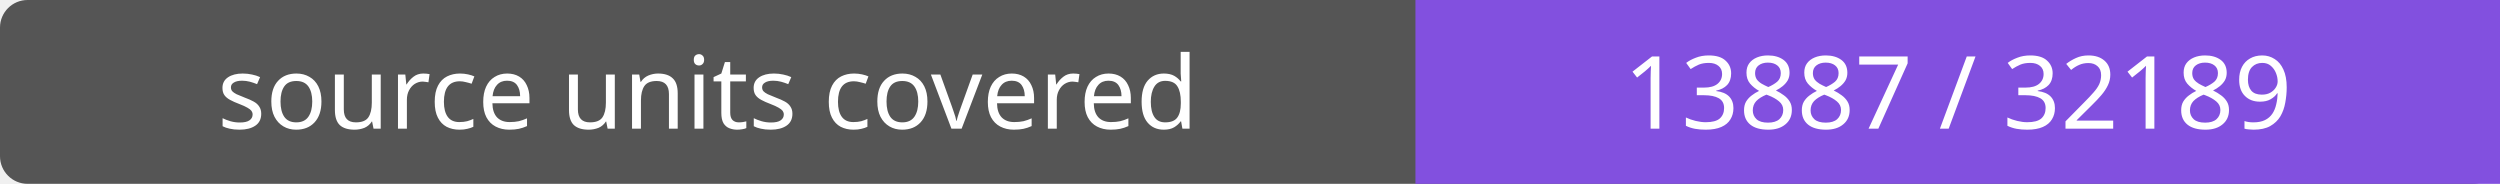
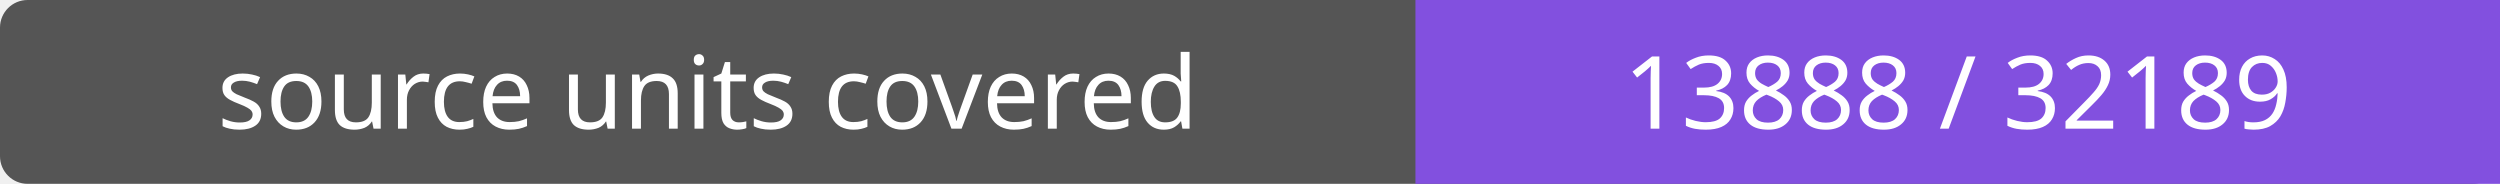
- <svg xmlns="http://www.w3.org/2000/svg" width="272" height="20" role="img" aria-label="source units covered: 13887 / 32189">
+ <svg xmlns="http://www.w3.org/2000/svg" width="272" height="20" role="img" aria-label="source units covered: 13888 / 32189">
  <rect width="272" height="20" rx="3" fill="#555" />
  <path fill="#8250df" d="M154 0h118v20H154z" />
  <g fill="#fff" text-anchor="middle" font-family="Verdana,sans-serif" font-size="11">
    <text x="77.0" y="14">source units covered</text>
-     <text x="213.0" y="14">13887 / 32189</text>
+     <text x="213.0" y="14">13888 / 32189</text>
  </g>
</svg>
